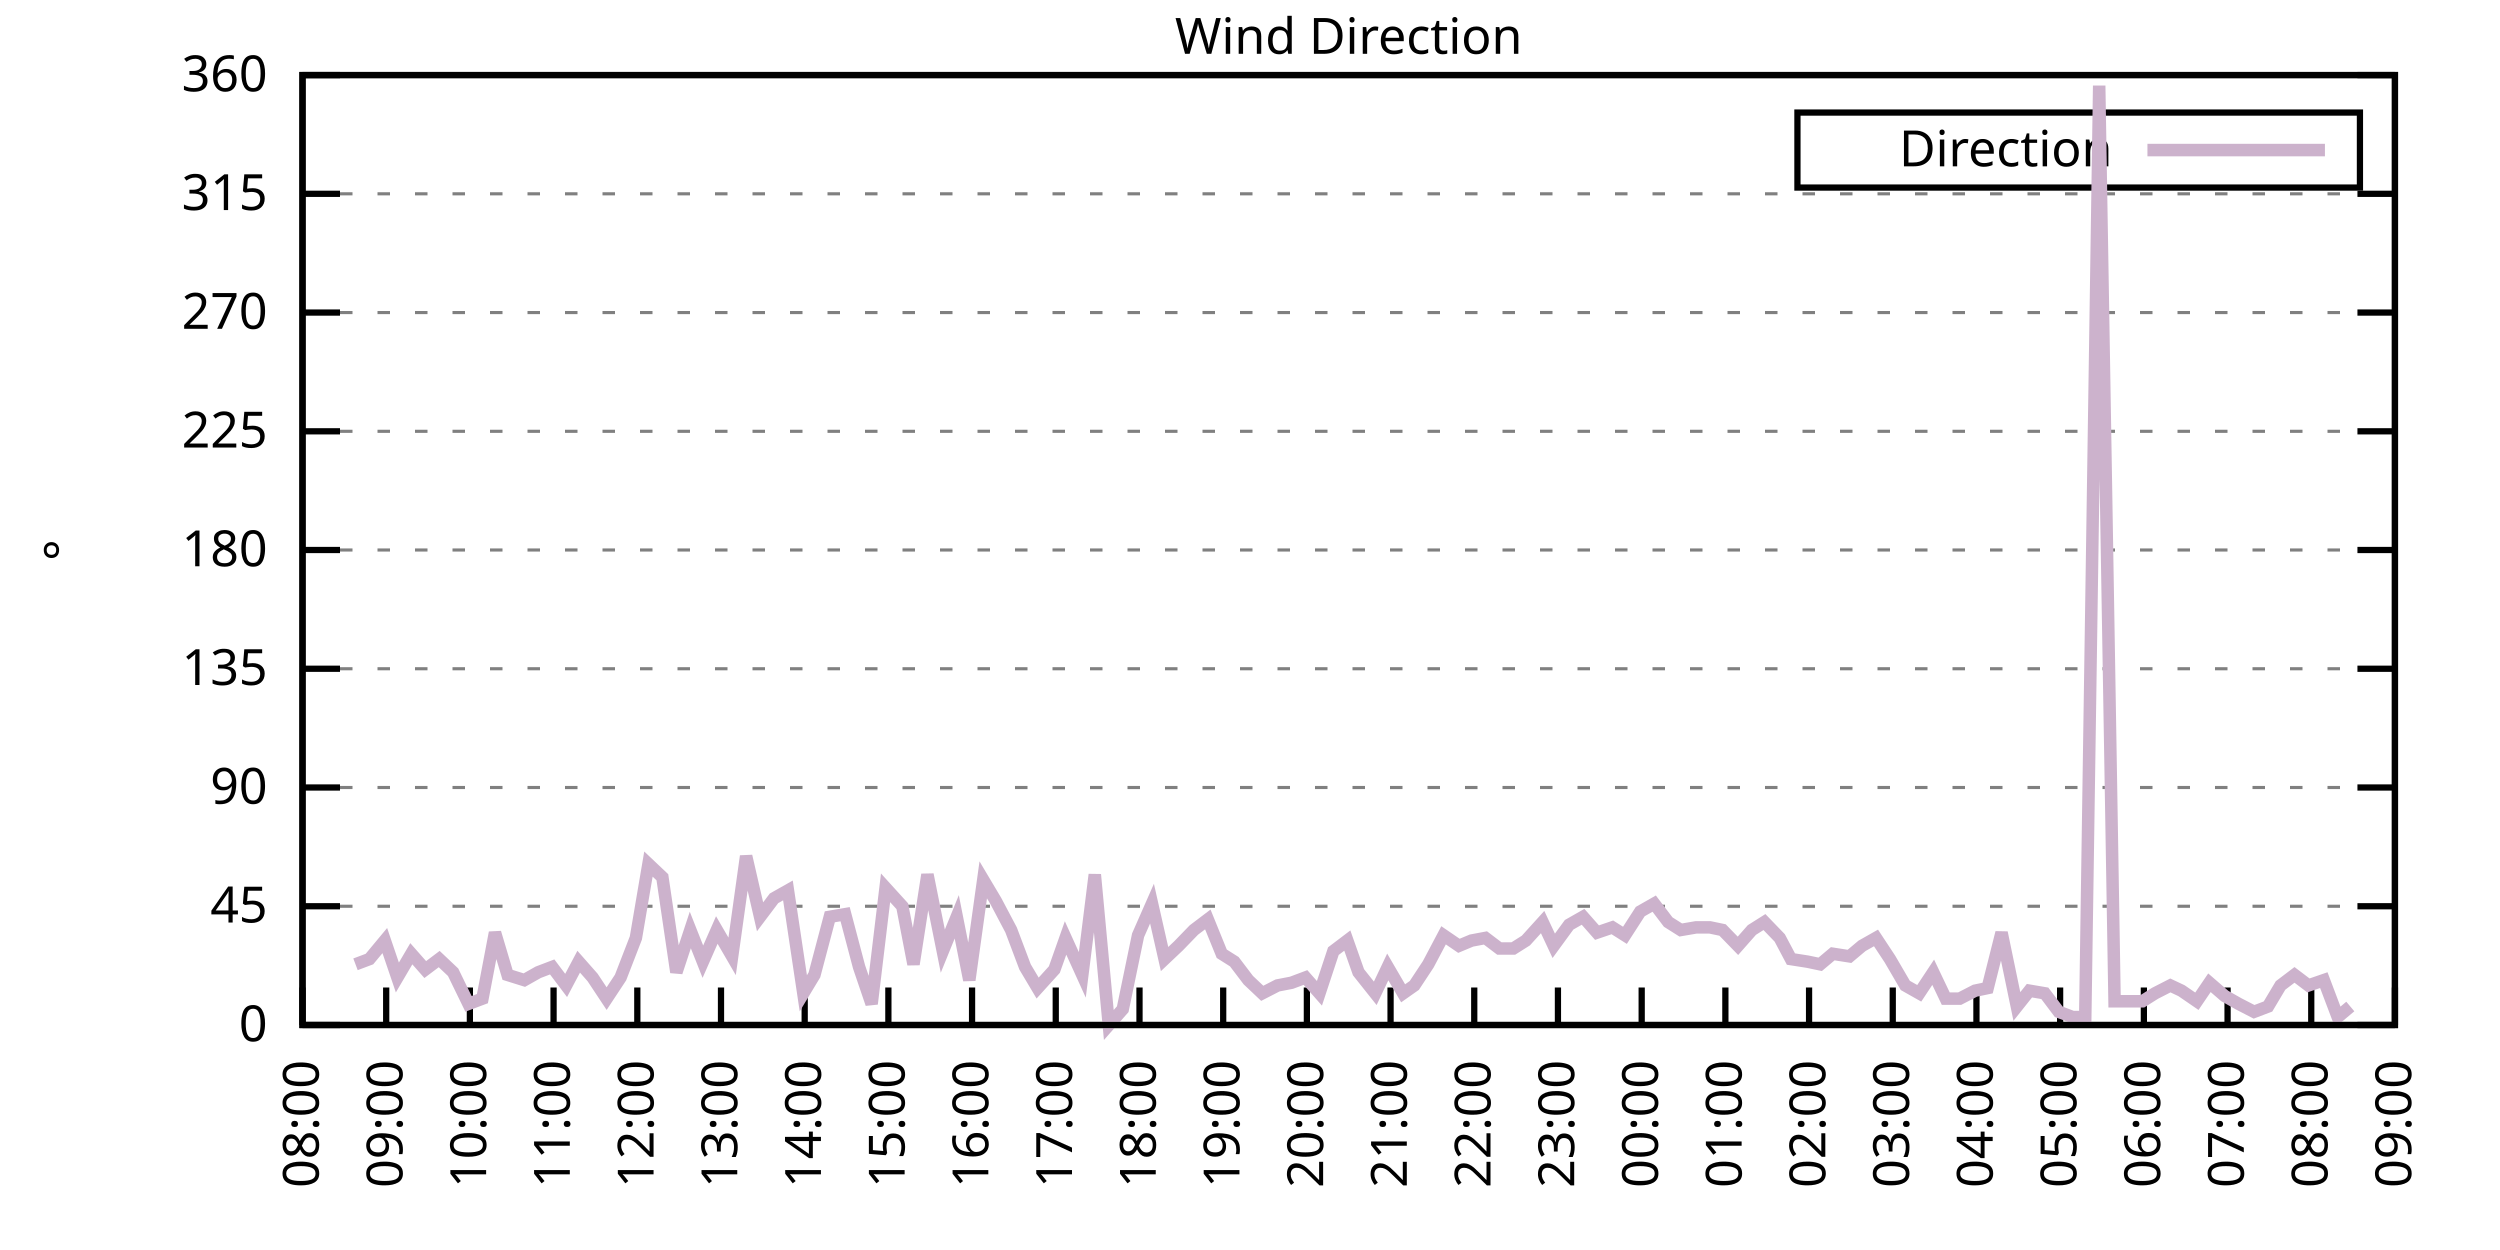
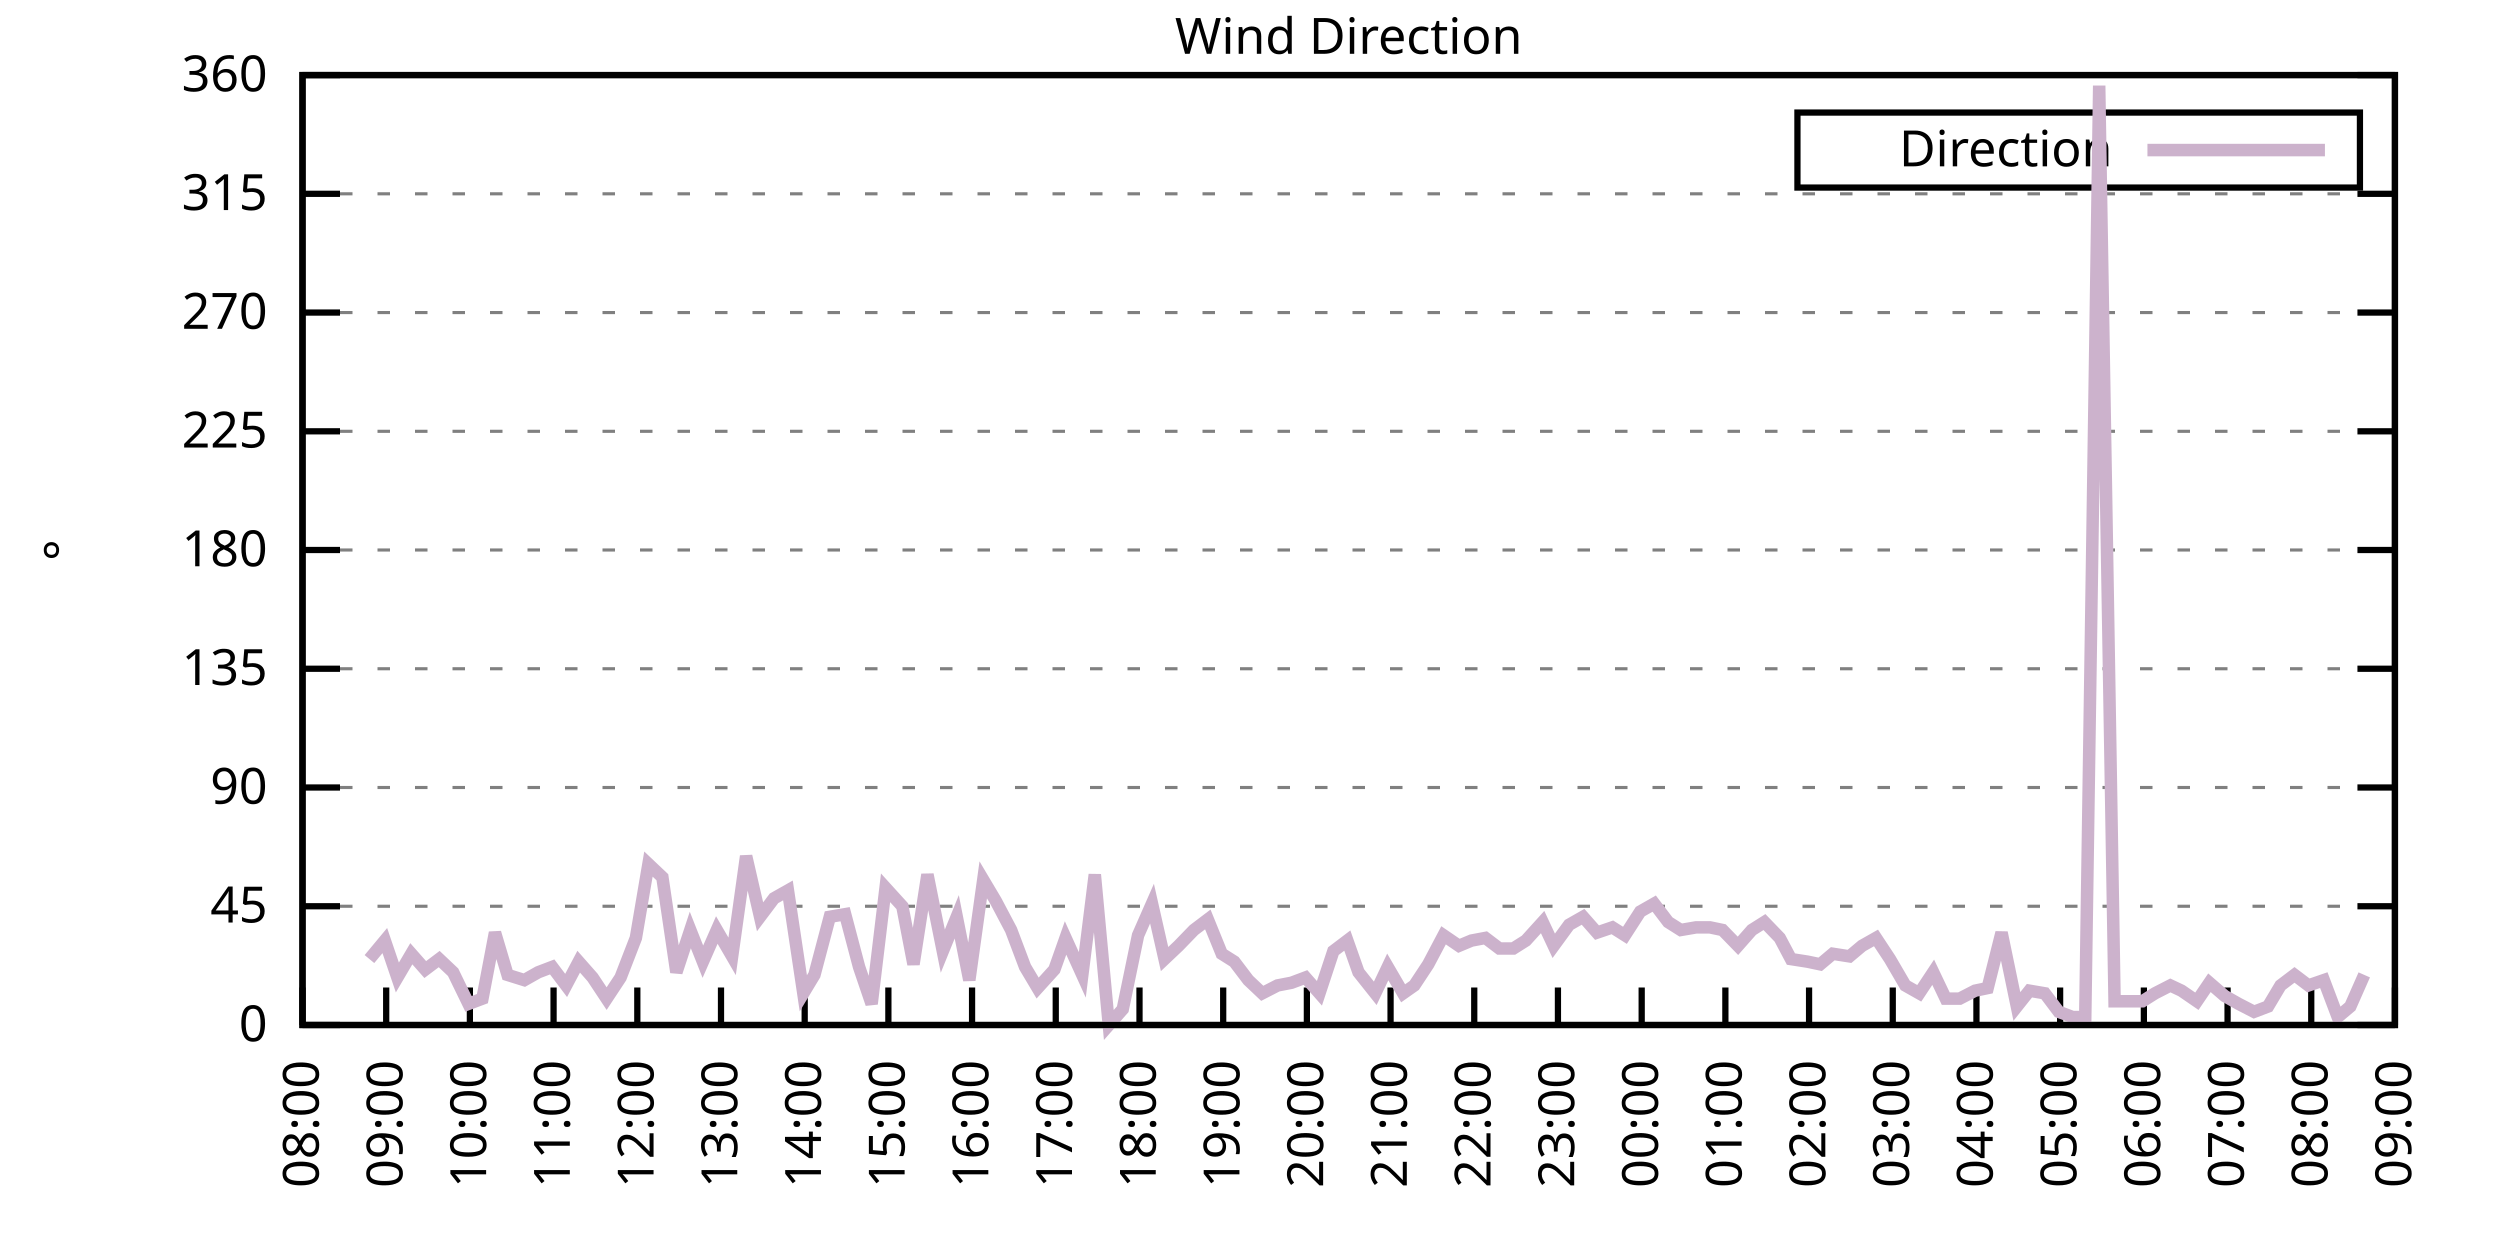
<svg xmlns="http://www.w3.org/2000/svg" xmlns:xlink="http://www.w3.org/1999/xlink" width="400" height="200" viewBox="0 0 400 200">
  <g id="gnuplot_canvas">
    <rect x="0" y="0" width="400" height="200" fill="none" />
    <defs>
      <circle id="gpDot" r="0.5" stroke-width="0.5" stroke="currentColor" />
      <path id="gpPt0" stroke-width="0.333" stroke="currentColor" d="M-1,0 h2 M0,-1 v2" />
      <path id="gpPt1" stroke-width="0.333" stroke="currentColor" d="M-1,-1 L1,1 M1,-1 L-1,1" />
      <path id="gpPt2" stroke-width="0.333" stroke="currentColor" d="M-1,0 L1,0 M0,-1 L0,1 M-1,-1 L1,1 M-1,1 L1,-1" />
      <rect id="gpPt3" stroke-width="0.333" stroke="currentColor" x="-1" y="-1" width="2" height="2" />
      <rect id="gpPt4" stroke-width="0.333" stroke="currentColor" fill="currentColor" x="-1" y="-1" width="2" height="2" />
      <circle id="gpPt5" stroke-width="0.333" stroke="currentColor" cx="0" cy="0" r="1" />
      <use xlink:href="#gpPt5" id="gpPt6" fill="currentColor" stroke="none" />
      <path id="gpPt7" stroke-width="0.333" stroke="currentColor" d="M0,-1.33 L-1.33,0.67 L1.33,0.67 z" />
      <use xlink:href="#gpPt7" id="gpPt8" fill="currentColor" stroke="none" />
      <use xlink:href="#gpPt7" id="gpPt9" stroke="currentColor" transform="rotate(180)" />
      <use xlink:href="#gpPt9" id="gpPt10" fill="currentColor" stroke="none" />
      <use xlink:href="#gpPt3" id="gpPt11" stroke="currentColor" transform="rotate(45)" />
      <use xlink:href="#gpPt11" id="gpPt12" fill="currentColor" stroke="none" />
      <path id="gpPt13" stroke-width="0.333" stroke="currentColor" d="M0,1.330 L1.265,0.411 L0.782,-1.067 L-0.782,-1.076 L-1.265,0.411 z" />
      <use xlink:href="#gpPt13" id="gpPt14" fill="currentColor" stroke="none" />
      <filter id="textbox" filterUnits="objectBoundingBox" x="0" y="0" height="1" width="1">
        <feFlood flood-color="white" flood-opacity="1" result="bgnd" />
        <feComposite in="SourceGraphic" in2="bgnd" operator="atop" />
      </filter>
      <filter id="greybox" filterUnits="objectBoundingBox" x="0" y="0" height="1" width="1">
        <feFlood flood-color="lightgrey" flood-opacity="1" result="grey" />
        <feComposite in="SourceGraphic" in2="grey" operator="atop" />
      </filter>
    </defs>
    <g fill="none" color="white" stroke="currentColor" stroke-width="1.00" stroke-linecap="butt" stroke-linejoin="miter">
</g>
    <g fill="none" color="black" stroke="currentColor" stroke-width="1.00" stroke-linecap="butt" stroke-linejoin="miter">
      <g stroke="none" shape-rendering="crispEdges">
        <polygon fill="rgb(255, 255, 255)" points="48.40,164.00 383.18,164.00 383.18,12.02 48.40,12.02 " />
      </g>
    </g>
    <g fill="none" color="black" stroke="currentColor" stroke-width="1.00" stroke-linecap="butt" stroke-linejoin="miter">
</g>
    <g fill="none" color="black" stroke="black" stroke-width="0.50" stroke-linecap="butt" stroke-linejoin="miter">
</g>
    <g fill="none" color="gray" stroke="currentColor" stroke-width="0.50" stroke-linecap="butt" stroke-linejoin="miter">
      <path stroke="gray" stroke-dasharray="2,4" class="gridline" d="M48.40,164.00 L383.19,164.00  " />
    </g>
    <g fill="none" color="gray" stroke="gray" stroke-width="1.00" stroke-linecap="butt" stroke-linejoin="miter">
</g>
    <g fill="none" color="black" stroke="currentColor" stroke-width="1.00" stroke-linecap="butt" stroke-linejoin="miter">
      <path stroke="black" d="M48.40,164.00 L54.40,164.00 M383.19,164.00 L377.19,164.00  " />
      <g transform="translate(42.80,166.60)" stroke="none" fill="black" font-family="Sans" font-size="8.00" text-anchor="end">
        <text>
          <tspan font-family="Sans"> 0</tspan>
        </text>
      </g>
    </g>
    <g fill="none" color="black" stroke="currentColor" stroke-width="1.00" stroke-linecap="butt" stroke-linejoin="miter">
</g>
    <g fill="none" color="black" stroke="black" stroke-width="0.50" stroke-linecap="butt" stroke-linejoin="miter">
</g>
    <g fill="none" color="gray" stroke="currentColor" stroke-width="0.50" stroke-linecap="butt" stroke-linejoin="miter">
      <path stroke="gray" stroke-dasharray="2,4" class="gridline" d="M48.40,145.00 L383.19,145.00  " />
    </g>
    <g fill="none" color="gray" stroke="gray" stroke-width="1.00" stroke-linecap="butt" stroke-linejoin="miter">
</g>
    <g fill="none" color="black" stroke="currentColor" stroke-width="1.00" stroke-linecap="butt" stroke-linejoin="miter">
      <path stroke="black" d="M48.40,145.00 L54.40,145.00 M383.19,145.00 L377.19,145.00  " />
      <g transform="translate(42.80,147.60)" stroke="none" fill="black" font-family="Sans" font-size="8.00" text-anchor="end">
        <text>
          <tspan font-family="Sans"> 45</tspan>
        </text>
      </g>
    </g>
    <g fill="none" color="black" stroke="currentColor" stroke-width="1.00" stroke-linecap="butt" stroke-linejoin="miter">
</g>
    <g fill="none" color="black" stroke="black" stroke-width="0.50" stroke-linecap="butt" stroke-linejoin="miter">
</g>
    <g fill="none" color="gray" stroke="currentColor" stroke-width="0.50" stroke-linecap="butt" stroke-linejoin="miter">
      <path stroke="gray" stroke-dasharray="2,4" class="gridline" d="M48.40,126.00 L383.19,126.00  " />
    </g>
    <g fill="none" color="gray" stroke="gray" stroke-width="1.00" stroke-linecap="butt" stroke-linejoin="miter">
</g>
    <g fill="none" color="black" stroke="currentColor" stroke-width="1.00" stroke-linecap="butt" stroke-linejoin="miter">
      <path stroke="black" d="M48.40,126.00 L54.40,126.00 M383.19,126.00 L377.19,126.00  " />
      <g transform="translate(42.80,128.60)" stroke="none" fill="black" font-family="Sans" font-size="8.00" text-anchor="end">
        <text>
          <tspan font-family="Sans"> 90</tspan>
        </text>
      </g>
    </g>
    <g fill="none" color="black" stroke="currentColor" stroke-width="1.00" stroke-linecap="butt" stroke-linejoin="miter">
</g>
    <g fill="none" color="black" stroke="black" stroke-width="0.50" stroke-linecap="butt" stroke-linejoin="miter">
</g>
    <g fill="none" color="gray" stroke="currentColor" stroke-width="0.50" stroke-linecap="butt" stroke-linejoin="miter">
      <path stroke="gray" stroke-dasharray="2,4" class="gridline" d="M48.40,107.00 L383.19,107.00  " />
    </g>
    <g fill="none" color="gray" stroke="gray" stroke-width="1.00" stroke-linecap="butt" stroke-linejoin="miter">
</g>
    <g fill="none" color="black" stroke="currentColor" stroke-width="1.00" stroke-linecap="butt" stroke-linejoin="miter">
      <path stroke="black" d="M48.40,107.00 L54.40,107.00 M383.19,107.00 L377.19,107.00  " />
      <g transform="translate(42.80,109.60)" stroke="none" fill="black" font-family="Sans" font-size="8.00" text-anchor="end">
        <text>
          <tspan font-family="Sans"> 135</tspan>
        </text>
      </g>
    </g>
    <g fill="none" color="black" stroke="currentColor" stroke-width="1.00" stroke-linecap="butt" stroke-linejoin="miter">
</g>
    <g fill="none" color="black" stroke="black" stroke-width="0.50" stroke-linecap="butt" stroke-linejoin="miter">
</g>
    <g fill="none" color="gray" stroke="currentColor" stroke-width="0.50" stroke-linecap="butt" stroke-linejoin="miter">
      <path stroke="gray" stroke-dasharray="2,4" class="gridline" d="M48.40,88.00 L383.19,88.00  " />
    </g>
    <g fill="none" color="gray" stroke="gray" stroke-width="1.00" stroke-linecap="butt" stroke-linejoin="miter">
</g>
    <g fill="none" color="black" stroke="currentColor" stroke-width="1.00" stroke-linecap="butt" stroke-linejoin="miter">
      <path stroke="black" d="M48.40,88.00 L54.40,88.00 M383.19,88.00 L377.19,88.00  " />
      <g transform="translate(42.80,90.60)" stroke="none" fill="black" font-family="Sans" font-size="8.00" text-anchor="end">
        <text>
          <tspan font-family="Sans"> 180</tspan>
        </text>
      </g>
    </g>
    <g fill="none" color="black" stroke="currentColor" stroke-width="1.00" stroke-linecap="butt" stroke-linejoin="miter">
</g>
    <g fill="none" color="black" stroke="black" stroke-width="0.50" stroke-linecap="butt" stroke-linejoin="miter">
</g>
    <g fill="none" color="gray" stroke="currentColor" stroke-width="0.50" stroke-linecap="butt" stroke-linejoin="miter">
      <path stroke="gray" stroke-dasharray="2,4" class="gridline" d="M48.40,69.01 L383.19,69.01  " />
    </g>
    <g fill="none" color="gray" stroke="gray" stroke-width="1.00" stroke-linecap="butt" stroke-linejoin="miter">
</g>
    <g fill="none" color="black" stroke="currentColor" stroke-width="1.00" stroke-linecap="butt" stroke-linejoin="miter">
      <path stroke="black" d="M48.40,69.01 L54.40,69.01 M383.19,69.01 L377.19,69.01  " />
      <g transform="translate(42.80,71.61)" stroke="none" fill="black" font-family="Sans" font-size="8.00" text-anchor="end">
        <text>
          <tspan font-family="Sans"> 225</tspan>
        </text>
      </g>
    </g>
    <g fill="none" color="black" stroke="currentColor" stroke-width="1.00" stroke-linecap="butt" stroke-linejoin="miter">
</g>
    <g fill="none" color="black" stroke="black" stroke-width="0.50" stroke-linecap="butt" stroke-linejoin="miter">
</g>
    <g fill="none" color="gray" stroke="currentColor" stroke-width="0.50" stroke-linecap="butt" stroke-linejoin="miter">
      <path stroke="gray" stroke-dasharray="2,4" class="gridline" d="M48.40,50.01 L383.19,50.01  " />
    </g>
    <g fill="none" color="gray" stroke="gray" stroke-width="1.00" stroke-linecap="butt" stroke-linejoin="miter">
</g>
    <g fill="none" color="black" stroke="currentColor" stroke-width="1.00" stroke-linecap="butt" stroke-linejoin="miter">
      <path stroke="black" d="M48.40,50.01 L54.40,50.01 M383.19,50.01 L377.19,50.01  " />
      <g transform="translate(42.80,52.61)" stroke="none" fill="black" font-family="Sans" font-size="8.00" text-anchor="end">
        <text>
          <tspan font-family="Sans"> 270</tspan>
        </text>
      </g>
    </g>
    <g fill="none" color="black" stroke="currentColor" stroke-width="1.00" stroke-linecap="butt" stroke-linejoin="miter">
</g>
    <g fill="none" color="black" stroke="black" stroke-width="0.50" stroke-linecap="butt" stroke-linejoin="miter">
</g>
    <g fill="none" color="gray" stroke="currentColor" stroke-width="0.50" stroke-linecap="butt" stroke-linejoin="miter">
      <path stroke="gray" stroke-dasharray="2,4" class="gridline" d="M48.40,31.01 L383.19,31.01  " />
    </g>
    <g fill="none" color="gray" stroke="gray" stroke-width="1.00" stroke-linecap="butt" stroke-linejoin="miter">
</g>
    <g fill="none" color="black" stroke="currentColor" stroke-width="1.00" stroke-linecap="butt" stroke-linejoin="miter">
      <path stroke="black" d="M48.40,31.01 L54.40,31.01 M383.19,31.01 L377.19,31.01  " />
      <g transform="translate(42.80,33.61)" stroke="none" fill="black" font-family="Sans" font-size="8.00" text-anchor="end">
        <text>
          <tspan font-family="Sans"> 315</tspan>
        </text>
      </g>
    </g>
    <g fill="none" color="black" stroke="currentColor" stroke-width="1.00" stroke-linecap="butt" stroke-linejoin="miter">
</g>
    <g fill="none" color="black" stroke="black" stroke-width="0.50" stroke-linecap="butt" stroke-linejoin="miter">
</g>
    <g fill="none" color="gray" stroke="currentColor" stroke-width="0.50" stroke-linecap="butt" stroke-linejoin="miter">
      <path stroke="gray" stroke-dasharray="2,4" class="gridline" d="M48.40,12.01 L383.19,12.01  " />
    </g>
    <g fill="none" color="gray" stroke="gray" stroke-width="1.00" stroke-linecap="butt" stroke-linejoin="miter">
</g>
    <g fill="none" color="black" stroke="currentColor" stroke-width="1.00" stroke-linecap="butt" stroke-linejoin="miter">
      <path stroke="black" d="M48.40,12.01 L54.40,12.01 M383.19,12.01 L377.19,12.01  " />
      <g transform="translate(42.80,14.61)" stroke="none" fill="black" font-family="Sans" font-size="8.00" text-anchor="end">
        <text>
          <tspan font-family="Sans"> 360</tspan>
        </text>
      </g>
    </g>
    <g fill="none" color="black" stroke="currentColor" stroke-width="1.00" stroke-linecap="butt" stroke-linejoin="miter">
      <path stroke="black" d="M48.40,164.00 L48.40,158.00  " />
      <g transform="translate(51.00,169.60) rotate(270.00)" stroke="none" fill="black" font-family="Sans" font-size="8.00" text-anchor="end">
        <text>
          <tspan font-family="Sans">08:00</tspan>
        </text>
      </g>
    </g>
    <g fill="none" color="black" stroke="currentColor" stroke-width="1.00" stroke-linecap="butt" stroke-linejoin="miter">
      <path stroke="black" d="M61.79,164.00 L61.79,158.00  " />
      <g transform="translate(64.39,169.60) rotate(270.00)" stroke="none" fill="black" font-family="Sans" font-size="8.00" text-anchor="end">
        <text>
          <tspan font-family="Sans">09:00</tspan>
        </text>
      </g>
    </g>
    <g fill="none" color="black" stroke="currentColor" stroke-width="1.00" stroke-linecap="butt" stroke-linejoin="miter">
      <path stroke="black" d="M75.18,164.00 L75.18,158.00  " />
      <g transform="translate(77.78,169.60) rotate(270.00)" stroke="none" fill="black" font-family="Sans" font-size="8.00" text-anchor="end">
        <text>
          <tspan font-family="Sans">10:00</tspan>
        </text>
      </g>
    </g>
    <g fill="none" color="black" stroke="currentColor" stroke-width="1.00" stroke-linecap="butt" stroke-linejoin="miter">
      <path stroke="black" d="M88.57,164.00 L88.57,158.00  " />
      <g transform="translate(91.17,169.60) rotate(270.00)" stroke="none" fill="black" font-family="Sans" font-size="8.00" text-anchor="end">
        <text>
          <tspan font-family="Sans">11:00</tspan>
        </text>
      </g>
    </g>
    <g fill="none" color="black" stroke="currentColor" stroke-width="1.00" stroke-linecap="butt" stroke-linejoin="miter">
      <path stroke="black" d="M101.97,164.00 L101.97,158.00  " />
      <g transform="translate(104.57,169.60) rotate(270.00)" stroke="none" fill="black" font-family="Sans" font-size="8.00" text-anchor="end">
        <text>
          <tspan font-family="Sans">12:00</tspan>
        </text>
      </g>
    </g>
    <g fill="none" color="black" stroke="currentColor" stroke-width="1.00" stroke-linecap="butt" stroke-linejoin="miter">
      <path stroke="black" d="M115.36,164.00 L115.36,158.00  " />
      <g transform="translate(117.96,169.60) rotate(270.00)" stroke="none" fill="black" font-family="Sans" font-size="8.00" text-anchor="end">
        <text>
          <tspan font-family="Sans">13:00</tspan>
        </text>
      </g>
    </g>
    <g fill="none" color="black" stroke="currentColor" stroke-width="1.00" stroke-linecap="butt" stroke-linejoin="miter">
      <path stroke="black" d="M128.75,164.00 L128.75,158.00  " />
      <g transform="translate(131.35,169.60) rotate(270.00)" stroke="none" fill="black" font-family="Sans" font-size="8.00" text-anchor="end">
        <text>
          <tspan font-family="Sans">14:00</tspan>
        </text>
      </g>
    </g>
    <g fill="none" color="black" stroke="currentColor" stroke-width="1.00" stroke-linecap="butt" stroke-linejoin="miter">
      <path stroke="black" d="M142.14,164.00 L142.14,158.00  " />
      <g transform="translate(144.74,169.60) rotate(270.00)" stroke="none" fill="black" font-family="Sans" font-size="8.00" text-anchor="end">
        <text>
          <tspan font-family="Sans">15:00</tspan>
        </text>
      </g>
    </g>
    <g fill="none" color="black" stroke="currentColor" stroke-width="1.00" stroke-linecap="butt" stroke-linejoin="miter">
      <path stroke="black" d="M155.53,164.00 L155.53,158.00  " />
      <g transform="translate(158.13,169.60) rotate(270.00)" stroke="none" fill="black" font-family="Sans" font-size="8.00" text-anchor="end">
        <text>
          <tspan font-family="Sans">16:00</tspan>
        </text>
      </g>
    </g>
    <g fill="none" color="black" stroke="currentColor" stroke-width="1.00" stroke-linecap="butt" stroke-linejoin="miter">
      <path stroke="black" d="M168.92,164.00 L168.92,158.00  " />
      <g transform="translate(171.52,169.60) rotate(270.00)" stroke="none" fill="black" font-family="Sans" font-size="8.00" text-anchor="end">
        <text>
          <tspan font-family="Sans">17:00</tspan>
        </text>
      </g>
    </g>
    <g fill="none" color="black" stroke="currentColor" stroke-width="1.00" stroke-linecap="butt" stroke-linejoin="miter">
      <path stroke="black" d="M182.32,164.00 L182.32,158.00  " />
      <g transform="translate(184.92,169.60) rotate(270.00)" stroke="none" fill="black" font-family="Sans" font-size="8.00" text-anchor="end">
        <text>
          <tspan font-family="Sans">18:00</tspan>
        </text>
      </g>
    </g>
    <g fill="none" color="black" stroke="currentColor" stroke-width="1.00" stroke-linecap="butt" stroke-linejoin="miter">
      <path stroke="black" d="M195.71,164.00 L195.71,158.00  " />
      <g transform="translate(198.31,169.60) rotate(270.00)" stroke="none" fill="black" font-family="Sans" font-size="8.00" text-anchor="end">
        <text>
          <tspan font-family="Sans">19:00</tspan>
        </text>
      </g>
    </g>
    <g fill="none" color="black" stroke="currentColor" stroke-width="1.00" stroke-linecap="butt" stroke-linejoin="miter">
      <path stroke="black" d="M209.10,164.00 L209.10,158.00  " />
      <g transform="translate(211.70,169.60) rotate(270.00)" stroke="none" fill="black" font-family="Sans" font-size="8.00" text-anchor="end">
        <text>
          <tspan font-family="Sans">20:00</tspan>
        </text>
      </g>
    </g>
    <g fill="none" color="black" stroke="currentColor" stroke-width="1.00" stroke-linecap="butt" stroke-linejoin="miter">
      <path stroke="black" d="M222.49,164.00 L222.49,158.00  " />
      <g transform="translate(225.09,169.60) rotate(270.00)" stroke="none" fill="black" font-family="Sans" font-size="8.00" text-anchor="end">
        <text>
          <tspan font-family="Sans">21:00</tspan>
        </text>
      </g>
    </g>
    <g fill="none" color="black" stroke="currentColor" stroke-width="1.00" stroke-linecap="butt" stroke-linejoin="miter">
      <path stroke="black" d="M235.88,164.00 L235.88,158.00  " />
      <g transform="translate(238.48,169.60) rotate(270.00)" stroke="none" fill="black" font-family="Sans" font-size="8.00" text-anchor="end">
        <text>
          <tspan font-family="Sans">22:00</tspan>
        </text>
      </g>
    </g>
    <g fill="none" color="black" stroke="currentColor" stroke-width="1.00" stroke-linecap="butt" stroke-linejoin="miter">
      <path stroke="black" d="M249.27,164.00 L249.27,158.00  " />
      <g transform="translate(251.87,169.60) rotate(270.00)" stroke="none" fill="black" font-family="Sans" font-size="8.00" text-anchor="end">
        <text>
          <tspan font-family="Sans">23:00</tspan>
        </text>
      </g>
    </g>
    <g fill="none" color="black" stroke="currentColor" stroke-width="1.00" stroke-linecap="butt" stroke-linejoin="miter">
      <path stroke="black" d="M262.67,164.00 L262.67,158.00  " />
      <g transform="translate(265.27,169.60) rotate(270.00)" stroke="none" fill="black" font-family="Sans" font-size="8.00" text-anchor="end">
        <text>
          <tspan font-family="Sans">00:00</tspan>
        </text>
      </g>
    </g>
    <g fill="none" color="black" stroke="currentColor" stroke-width="1.00" stroke-linecap="butt" stroke-linejoin="miter">
      <path stroke="black" d="M276.06,164.00 L276.06,158.00  " />
      <g transform="translate(278.66,169.60) rotate(270.00)" stroke="none" fill="black" font-family="Sans" font-size="8.00" text-anchor="end">
        <text>
          <tspan font-family="Sans">01:00</tspan>
        </text>
      </g>
    </g>
    <g fill="none" color="black" stroke="currentColor" stroke-width="1.00" stroke-linecap="butt" stroke-linejoin="miter">
      <path stroke="black" d="M289.45,164.00 L289.45,158.00  " />
      <g transform="translate(292.05,169.60) rotate(270.00)" stroke="none" fill="black" font-family="Sans" font-size="8.00" text-anchor="end">
        <text>
          <tspan font-family="Sans">02:00</tspan>
        </text>
      </g>
    </g>
    <g fill="none" color="black" stroke="currentColor" stroke-width="1.00" stroke-linecap="butt" stroke-linejoin="miter">
      <path stroke="black" d="M302.84,164.00 L302.84,158.00  " />
      <g transform="translate(305.44,169.60) rotate(270.00)" stroke="none" fill="black" font-family="Sans" font-size="8.00" text-anchor="end">
        <text>
          <tspan font-family="Sans">03:00</tspan>
        </text>
      </g>
    </g>
    <g fill="none" color="black" stroke="currentColor" stroke-width="1.00" stroke-linecap="butt" stroke-linejoin="miter">
      <path stroke="black" d="M316.23,164.00 L316.23,158.00  " />
      <g transform="translate(318.83,169.60) rotate(270.00)" stroke="none" fill="black" font-family="Sans" font-size="8.00" text-anchor="end">
        <text>
          <tspan font-family="Sans">04:00</tspan>
        </text>
      </g>
    </g>
    <g fill="none" color="black" stroke="currentColor" stroke-width="1.00" stroke-linecap="butt" stroke-linejoin="miter">
      <path stroke="black" d="M329.62,164.00 L329.62,158.00  " />
      <g transform="translate(332.22,169.60) rotate(270.00)" stroke="none" fill="black" font-family="Sans" font-size="8.00" text-anchor="end">
        <text>
          <tspan font-family="Sans">05:00</tspan>
        </text>
      </g>
    </g>
    <g fill="none" color="black" stroke="currentColor" stroke-width="1.00" stroke-linecap="butt" stroke-linejoin="miter">
      <path stroke="black" d="M343.02,164.00 L343.02,158.00  " />
      <g transform="translate(345.62,169.60) rotate(270.00)" stroke="none" fill="black" font-family="Sans" font-size="8.00" text-anchor="end">
        <text>
          <tspan font-family="Sans">06:00</tspan>
        </text>
      </g>
    </g>
    <g fill="none" color="black" stroke="currentColor" stroke-width="1.00" stroke-linecap="butt" stroke-linejoin="miter">
      <path stroke="black" d="M356.41,164.00 L356.41,158.00  " />
      <g transform="translate(359.01,169.60) rotate(270.00)" stroke="none" fill="black" font-family="Sans" font-size="8.00" text-anchor="end">
        <text>
          <tspan font-family="Sans">07:00</tspan>
        </text>
      </g>
    </g>
    <g fill="none" color="black" stroke="currentColor" stroke-width="1.00" stroke-linecap="butt" stroke-linejoin="miter">
      <path stroke="black" d="M369.80,164.00 L369.80,158.00  " />
      <g transform="translate(372.40,169.60) rotate(270.00)" stroke="none" fill="black" font-family="Sans" font-size="8.00" text-anchor="end">
        <text>
          <tspan font-family="Sans">08:00</tspan>
        </text>
      </g>
    </g>
    <g fill="none" color="black" stroke="currentColor" stroke-width="1.00" stroke-linecap="butt" stroke-linejoin="miter">
      <path stroke="black" d="M383.19,164.00 L383.19,158.00  " />
      <g transform="translate(385.79,169.60) rotate(270.00)" stroke="none" fill="black" font-family="Sans" font-size="8.00" text-anchor="end">
        <text>
          <tspan font-family="Sans">09:00</tspan>
        </text>
      </g>
    </g>
    <g fill="none" color="black" stroke="currentColor" stroke-width="1.00" stroke-linecap="butt" stroke-linejoin="miter">
</g>
    <g fill="none" color="black" stroke="currentColor" stroke-width="1.00" stroke-linecap="butt" stroke-linejoin="miter">
      <path stroke="black" d="M48.40,12.01 L48.40,164.00 L383.19,164.00 L383.19,12.01 L48.40,12.01 Z  " />
    </g>
    <g fill="none" color="black" stroke="currentColor" stroke-width="1.00" stroke-linecap="butt" stroke-linejoin="miter">
</g>
    <g fill="none" color="black" stroke="currentColor" stroke-width="1.00" stroke-linecap="butt" stroke-linejoin="miter">
      <path stroke="black" d="M287.59,30.01 L287.59,18.01 L377.59,18.01 L377.59,30.01 L287.59,30.01 Z  " />
    </g>
    <g id="Wind_direction_plot_1">
      <g fill="none" color="white" stroke="black" stroke-width="2.00" stroke-linecap="butt" stroke-linejoin="miter">
</g>
      <g fill="none" color="black" stroke="currentColor" stroke-width="2.00" stroke-linecap="butt" stroke-linejoin="miter">
        <g transform="translate(337.99,26.61)" stroke="none" fill="black" font-family="Sans" font-size="8.00" text-anchor="end">
          <text>
            <tspan font-family="Sans">Direction</tspan>
          </text>
        </g>
      </g>
      <g fill="none" color="black" stroke="currentColor" stroke-width="2.00" stroke-linecap="butt" stroke-linejoin="miter">
-         <path stroke="rgb(204, 178, 204)" d="M343.59,24.01 L371.99,24.01 M56.88,154.29 L59.11,153.45 L61.57,150.49 L63.58,156.40 L65.81,152.60 L68.04,155.13   L70.27,153.45 L72.50,155.56 L74.96,160.62 L77.19,159.78 L79.20,149.22 L81.21,155.98 L83.89,156.82 L86.12,155.56   L88.35,154.71 L90.58,157.67 L92.59,153.87 L94.82,156.40 L97.06,159.78 L99.29,156.40 L101.74,150.07 L103.75,138.25   L105.98,140.36 L108.22,155.56 L110.45,148.80 L112.46,153.87 L114.69,148.80 L117.14,153.02 L119.38,136.98 L121.61,146.69   L123.84,143.73 L126.07,142.47 L128.53,158.93 L130.31,155.98 L132.77,146.69 L135.22,146.27 L137.45,154.71 L139.46,160.62   L141.69,142.05 L144.37,145.00 L146.16,154.29 L148.39,139.93 L150.85,152.18 L153.08,146.69 L155.09,156.82 L157.32,140.78   L159.33,144.16 L161.78,148.80 L164.01,154.71 L166.02,158.09 L168.70,155.13 L170.49,150.07 L173.17,155.98 L175.17,139.93   L177.41,164.00 L179.64,161.47 L182.09,149.65 L184.32,144.58 L186.33,153.45 L188.57,151.33 L191.02,148.80 L193.25,147.11   L195.48,152.60 L197.49,153.87 L199.73,156.82 L201.96,158.93 L204.41,157.67 L206.64,157.24 L208.88,156.40 L211.11,158.93   L213.34,152.18 L215.57,150.49 L217.36,155.56 L220.04,158.93 L222.04,154.71 L224.50,158.93 L226.29,157.67 L228.52,154.29   L230.97,149.65 L233.43,151.33 L235.44,150.49 L237.67,150.07 L239.90,151.76 L242.13,151.76 L244.14,150.49 L246.82,147.53   L248.60,151.33 L251.06,147.96 L253.29,146.69 L255.52,149.22 L257.98,148.38 L259.99,149.65 L262.44,145.85 L264.67,144.58   L266.91,147.53 L268.92,148.80 L271.37,148.38 L273.60,148.38 L275.61,148.80 L278.07,151.33 L280.30,148.80 L282.31,147.53   L284.76,150.07 L286.55,153.45 L289.23,153.87 L291.23,154.29 L293.24,152.60 L295.92,153.02 L297.93,151.33 L300.16,150.07   L302.39,153.45 L304.85,157.67 L307.08,158.93 L309.31,155.56 L311.32,159.78 L313.55,159.78 L316.01,158.51 L318.02,158.09   L320.25,149.22 L322.70,161.04 L324.71,158.51 L327.17,158.93 L329.40,161.89 L331.63,162.73 L333.64,162.73 L335.87,13.70   L338.33,160.20 L340.56,160.20 L342.79,160.20 L344.80,158.93 L347.26,157.67 L349.04,158.51 L351.50,160.20 L353.51,157.24   L355.96,159.36 L358.19,160.62 L360.65,161.89 L362.88,161.04 L364.89,157.67 L367.12,155.98 L369.35,157.67 L371.81,156.82   L374.04,162.73 L376.05,161.04  " />
+         <path stroke="rgb(204, 178, 204)" d="M343.59,24.01 L371.99,24.01 M59.11,153.45 L61.57,150.49 L63.58,156.40 L65.81,152.60 L68.04,155.13 L70.27,153.45   L72.50,155.56 L74.96,160.62 L77.19,159.78 L79.20,149.22 L81.21,155.98 L83.89,156.82 L86.12,155.56 L88.35,154.71   L90.58,157.67 L92.59,153.87 L94.82,156.40 L97.06,159.78 L99.29,156.40 L101.74,150.07 L103.75,138.25 L105.98,140.36   L108.22,155.56 L110.45,148.80 L112.46,153.87 L114.69,148.80 L117.14,153.02 L119.38,136.98 L121.61,146.69 L123.84,143.73   L126.07,142.47 L128.53,158.93 L130.31,155.98 L132.77,146.69 L135.22,146.27 L137.45,154.71 L139.46,160.62 L141.69,142.05   L144.37,145.00 L146.16,154.29 L148.39,139.93 L150.85,152.18 L153.08,146.69 L155.09,156.82 L157.32,140.78 L159.33,144.16   L161.78,148.80 L164.01,154.71 L166.02,158.09 L168.70,155.13 L170.49,150.07 L173.17,155.98 L175.17,139.93 L177.41,164.00   L179.64,161.47 L182.09,149.65 L184.32,144.58 L186.33,153.45 L188.57,151.33 L191.02,148.80 L193.25,147.11 L195.48,152.60   L197.49,153.87 L199.73,156.82 L201.96,158.93 L204.41,157.67 L206.64,157.24 L208.88,156.40 L211.11,158.93 L213.34,152.18   L215.57,150.49 L217.36,155.56 L220.04,158.93 L222.04,154.71 L224.50,158.93 L226.29,157.67 L228.52,154.29 L230.97,149.65   L233.43,151.33 L235.44,150.49 L237.67,150.07 L239.90,151.76 L242.13,151.76 L244.14,150.49 L246.82,147.53 L248.60,151.33   L251.06,147.96 L253.29,146.69 L255.52,149.22 L257.98,148.38 L259.99,149.65 L262.44,145.85 L264.67,144.58 L266.91,147.53   L268.92,148.80 L271.37,148.38 L273.60,148.38 L275.61,148.80 L278.07,151.33 L280.30,148.80 L282.31,147.53 L284.76,150.07   L286.55,153.45 L289.23,153.87 L291.23,154.29 L293.24,152.60 L295.92,153.02 L297.93,151.33 L300.16,150.07 L302.39,153.45   L304.85,157.67 L307.08,158.93 L309.31,155.56 L311.32,159.78 L313.55,159.78 L316.01,158.51 L318.02,158.09 L320.25,149.22   L322.70,161.04 L324.71,158.51 L327.17,158.93 L329.40,161.89 L331.63,162.73 L333.64,162.73 L335.87,13.70 L338.33,160.20   L340.56,160.20 L342.79,160.20 L344.80,158.93 L347.26,157.67 L349.04,158.51 L351.50,160.20 L353.51,157.24 L355.96,159.36   L358.19,160.62 L360.65,161.89 L362.88,161.04 L364.89,157.67 L367.12,155.98 L369.35,157.67 L371.81,156.82 L374.04,162.73   L376.05,161.04 L378.28,155.98  " />
      </g>
    </g>
    <g fill="none" color="black" stroke="currentColor" stroke-width="2.00" stroke-linecap="butt" stroke-linejoin="miter">
</g>
    <g fill="none" color="black" stroke="black" stroke-width="1.00" stroke-linecap="butt" stroke-linejoin="miter">
</g>
    <g fill="none" color="black" stroke="currentColor" stroke-width="1.00" stroke-linecap="butt" stroke-linejoin="miter">
      <path stroke="black" d="M48.40,12.01 L48.40,164.00 L383.19,164.00 L383.19,12.01 L48.40,12.01 Z  " />
      <g transform="translate(12.80,88.01) rotate(270.00)" stroke="none" fill="black" font-family="Sans" font-size="8.00" text-anchor="middle">
        <text>
          <tspan font-family="Sans">°</tspan>
        </text>
      </g>
    </g>
    <g fill="none" color="black" stroke="currentColor" stroke-width="1.00" stroke-linecap="butt" stroke-linejoin="miter">
</g>
    <g fill="none" color="black" stroke="currentColor" stroke-width="1.00" stroke-linecap="butt" stroke-linejoin="miter">
      <g transform="translate(215.79,8.61)" stroke="none" fill="black" font-family="Sans" font-size="8.00" text-anchor="middle">
        <text>
          <tspan font-family="Sans">Wind Direction</tspan>
        </text>
      </g>
    </g>
    <g fill="none" color="black" stroke="currentColor" stroke-width="1.00" stroke-linecap="butt" stroke-linejoin="miter">
</g>
  </g>
</svg>
